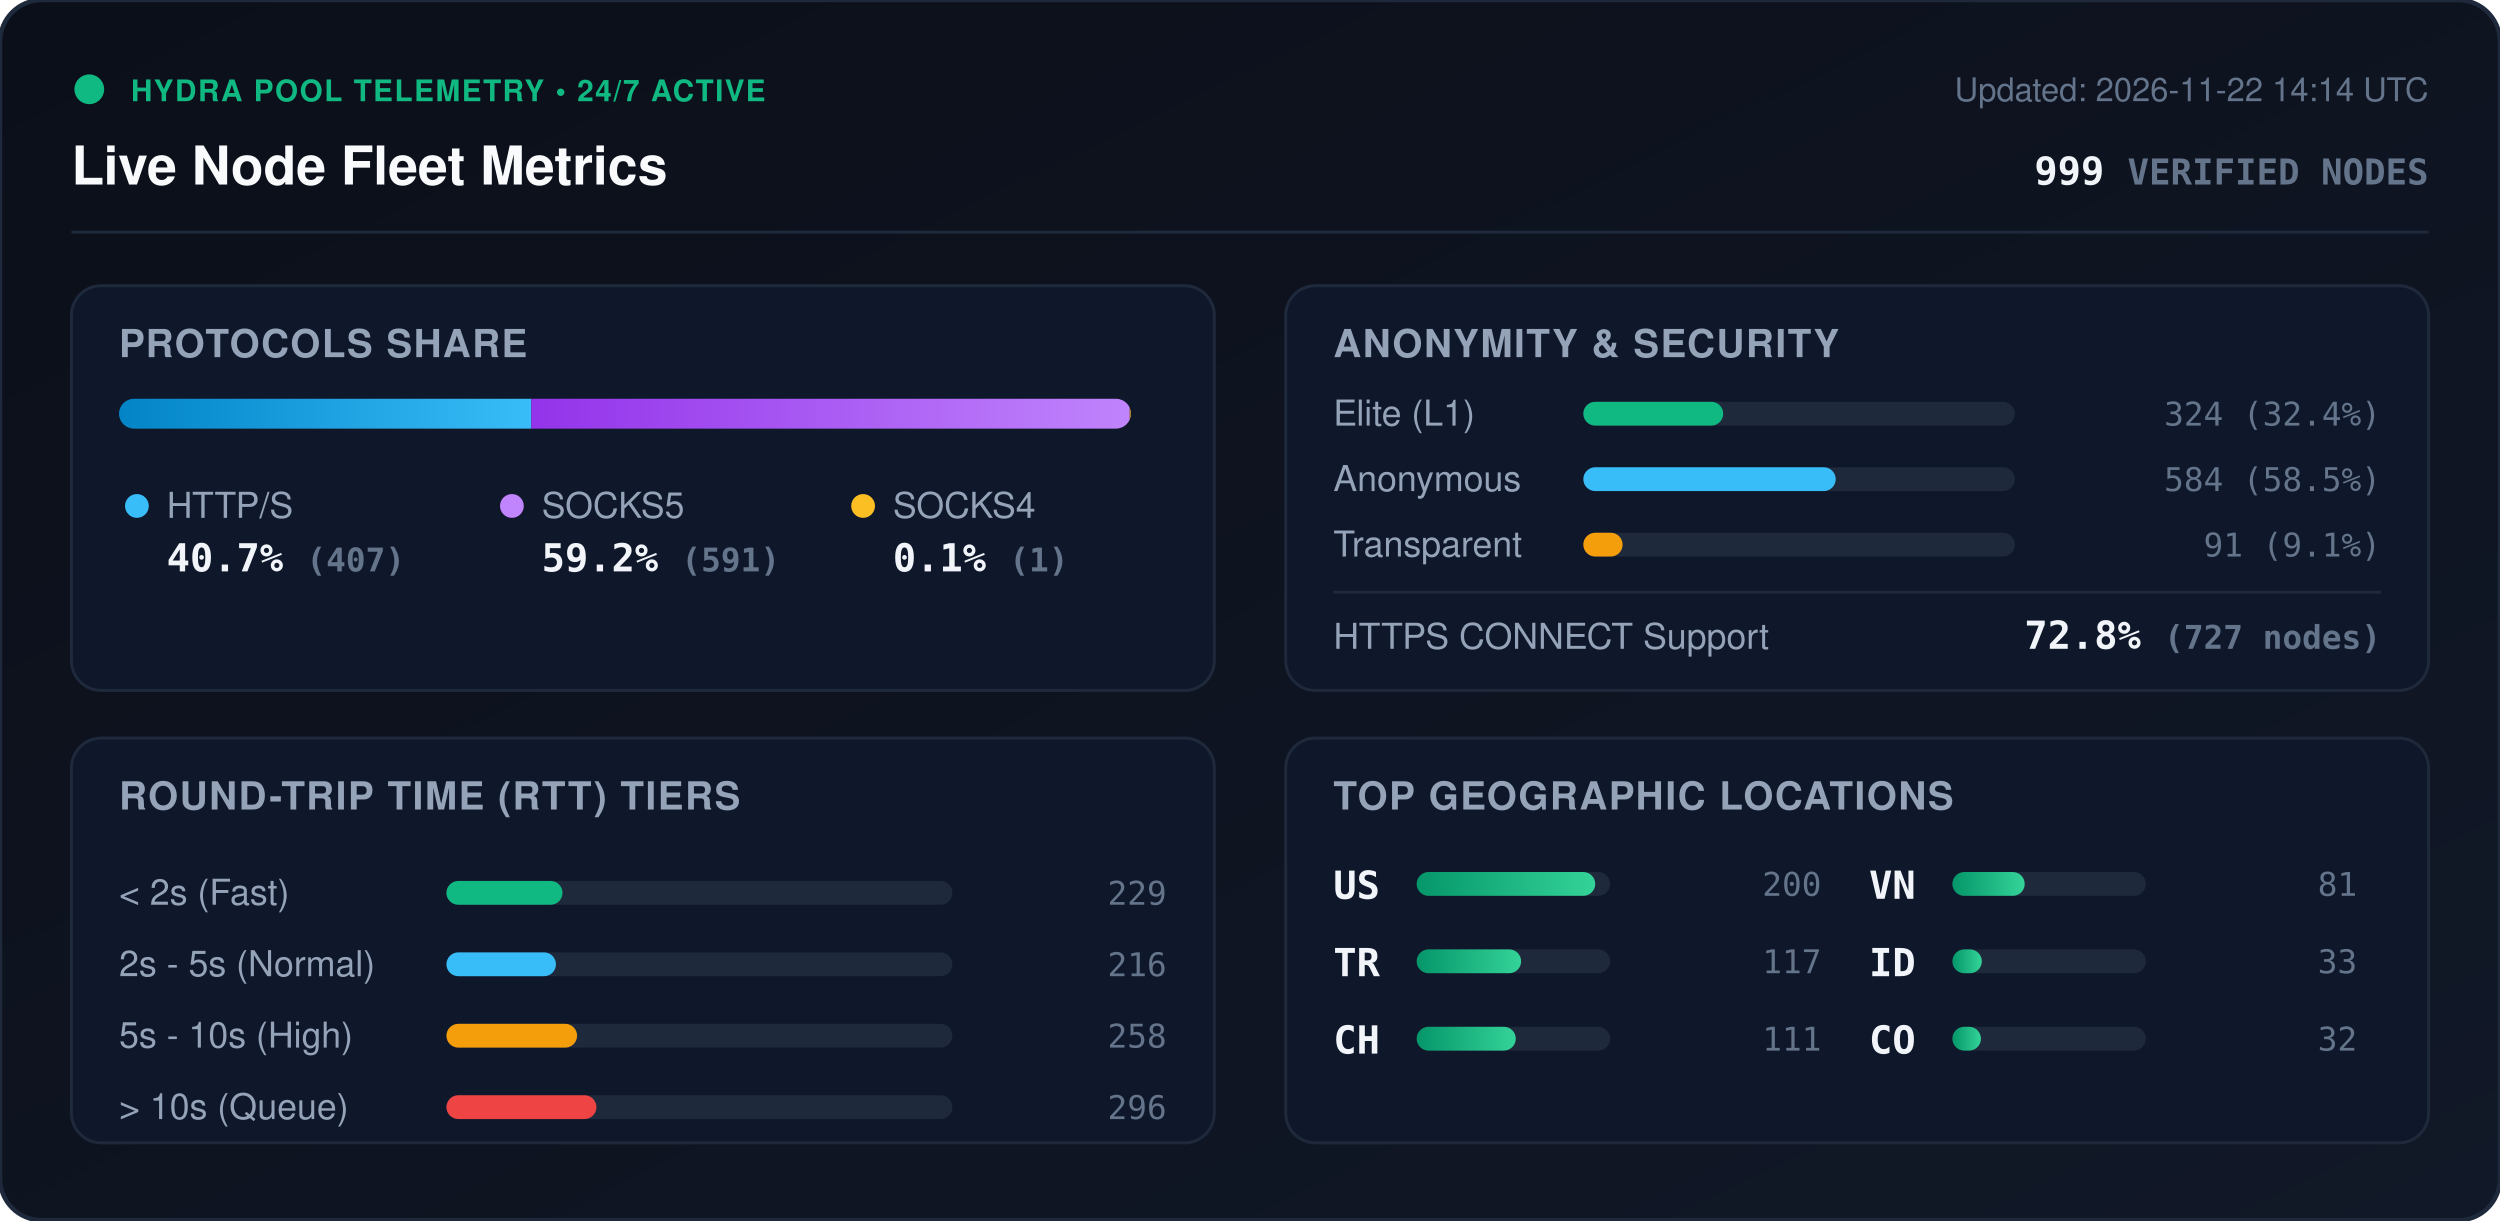
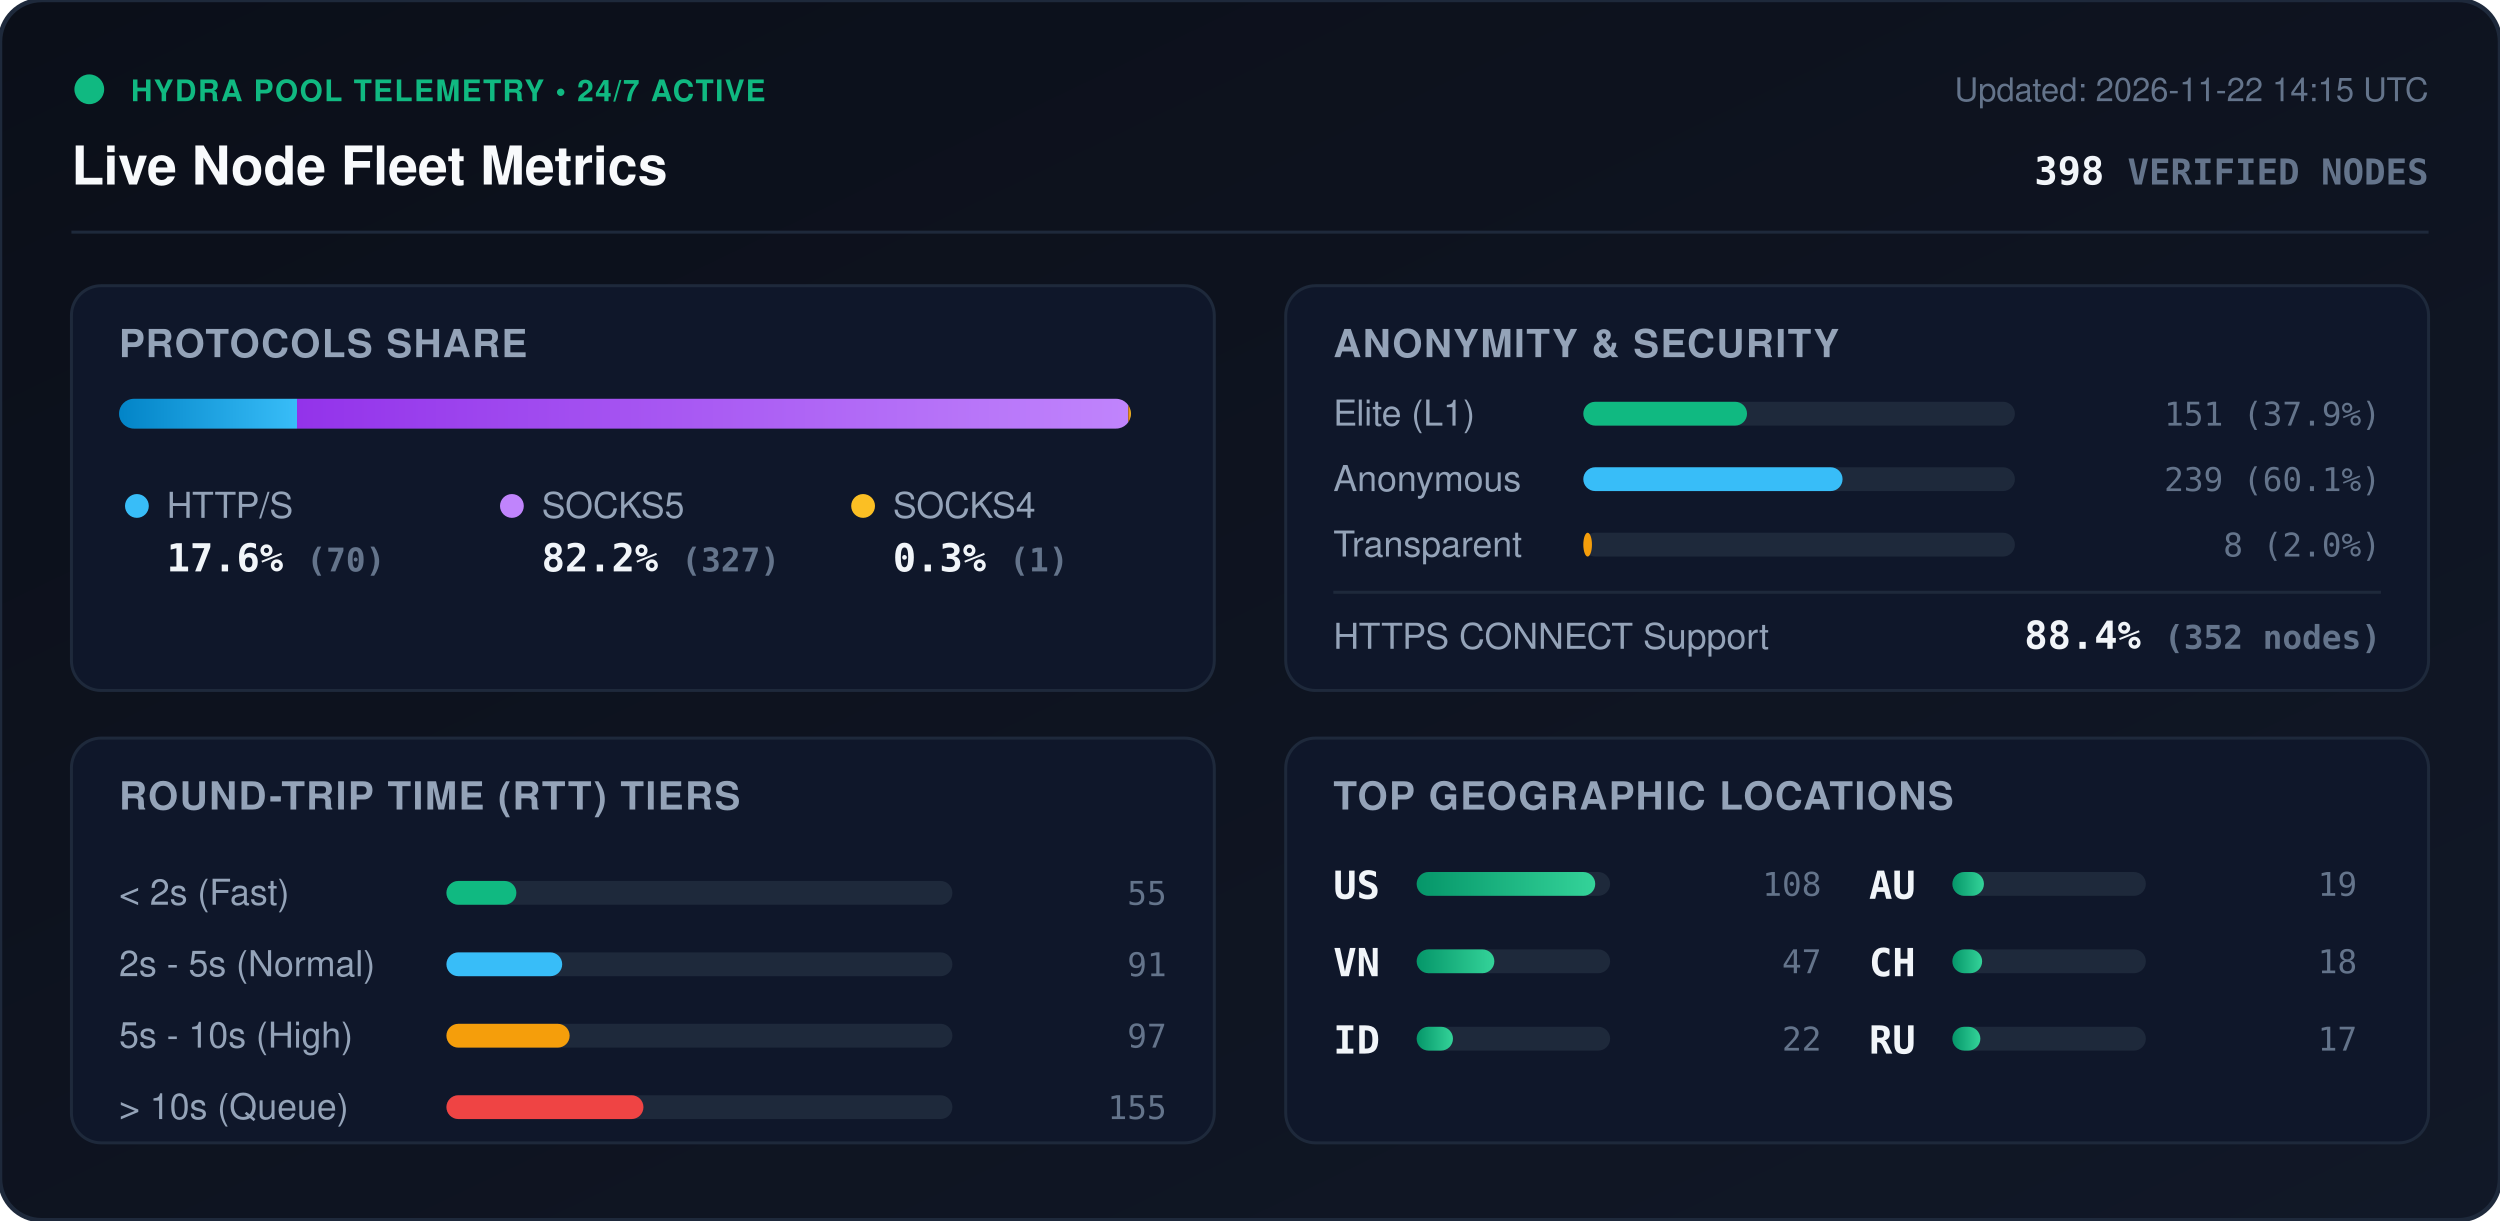
<svg xmlns="http://www.w3.org/2000/svg" viewBox="0 0 840 410" width="840" height="410" style="max-width: 100%; height: auto;">
  <defs>
    <linearGradient id="bg" x1="0%" y1="0%" x2="100%" y2="100%">
      <stop offset="0%" stop-color="#0b0f19" />
      <stop offset="100%" stop-color="#111827" />
    </linearGradient>
    <linearGradient id="bar-http" x1="0%" y1="0%" x2="100%" y2="0%">
      <stop offset="0%" stop-color="#0284c7" />
      <stop offset="100%" stop-color="#38bdf8" />
    </linearGradient>
    <linearGradient id="bar-socks5" x1="0%" y1="0%" x2="100%" y2="0%">
      <stop offset="0%" stop-color="#9333ea" />
      <stop offset="100%" stop-color="#c084fc" />
    </linearGradient>
    <linearGradient id="bar-socks4" x1="0%" y1="0%" x2="100%" y2="0%">
      <stop offset="0%" stop-color="#d97706" />
      <stop offset="100%" stop-color="#fbbf24" />
    </linearGradient>
    <linearGradient id="bar-green" x1="0%" y1="0%" x2="100%" y2="0%">
      <stop offset="0%" stop-color="#059669" />
      <stop offset="100%" stop-color="#34d399" />
    </linearGradient>
    <clipPath id="prog-track-clip">
      <rect width="340.0" height="10" rx="5" />
    </clipPath>
    <style>
      .title { font: 700 18px -apple-system, BlinkMacSystemFont, 'Segoe UI', Helvetica, Arial, sans-serif; fill: #f8fafc; }
      .sub { font: 500 11px -apple-system, BlinkMacSystemFont, 'Segoe UI', Helvetica, Arial, sans-serif; fill: #64748b; }
      .section-hdr { font: 600 13px -apple-system, BlinkMacSystemFont, 'Segoe UI', Helvetica, Arial, sans-serif; fill: #94a3b8; letter-spacing: 0.5px; }
      .metric-val { font: 700 13px -apple-system, BlinkMacSystemFont, 'Segoe UI', Helvetica, Arial, sans-serif; fill: #f1f5f9; }
      .metric-lbl { font: 500 12px -apple-system, BlinkMacSystemFont, 'Segoe UI', Helvetica, Arial, sans-serif; fill: #94a3b8; }
      .badge-txt { font: 700 10px -apple-system, BlinkMacSystemFont, 'Segoe UI', Helvetica, Arial, sans-serif; fill: #10b981; letter-spacing: 0.5px; }
      .mono { font-family: ui-monospace, SFMono-Regular, Menlo, Monaco, Consolas, monospace; }
      .pulse { animation: beacon 2s infinite ease-in-out; }
      @keyframes beacon { 0%, 100% { opacity: 1; } 50% { opacity: 0.35; } }
    </style>
  </defs>
  <rect width="840" height="410" rx="14" fill="url(#bg)" stroke="#1e293b" stroke-width="1.5" />
  <g transform="translate(24, 24)">
    <circle cx="6" cy="6" r="5" fill="#10b981" class="pulse" />
    <text x="20" y="10" class="badge-txt">HYDRA POOL TELEMETRY • 24/7 ACTIVE</text>
    <text x="0" y="38" class="title">Live Node Fleet Metrics</text>
-     <text x="792" y="10" text-anchor="end" class="sub">Updated: 2026-11-22 14:14 UTC</text>
-     <text x="792" y="38" text-anchor="end" class="metric-val mono" fill="#38bdf8">999 <tspan font-size="12" fill="#64748b">VERIFIED NODES</tspan>
+     <text x="792" y="10" text-anchor="end" class="sub">Updated: 2026-11-22 14:15 UTC</text>
+     <text x="792" y="38" text-anchor="end" class="metric-val mono" fill="#38bdf8">398 <tspan font-size="12" fill="#64748b">VERIFIED NODES</tspan>
    </text>
  </g>
  <line x1="24" y1="78" x2="816" y2="78" stroke="#1e293b" stroke-width="1" />
  <g transform="translate(24, 96)">
    <rect width="384" height="136" rx="10" fill="#0f172a" stroke="#1e293b" />
    <text x="16" y="24" class="section-hdr">PROTOCOLS SHARE</text>
    <g transform="translate(16, 38)">
      <rect width="340.0" height="10" rx="5" fill="#1e293b" />
      <g clip-path="url(#prog-track-clip)">
-         <rect x="0" width="138.5" height="10" fill="url(#bar-http)" />
-         <rect x="138.5" width="201.1" height="10" fill="url(#bar-socks5)" />
-         <rect x="339.6" width="0.3" height="10" fill="url(#bar-socks4)" />
+         <rect x="0" width="59.8" height="10" fill="url(#bar-http)" />
+         <rect x="59.8" width="279.3" height="10" fill="url(#bar-socks5)" />
+         <rect x="339.1" width="0.9" height="10" fill="url(#bar-socks4)" />
      </g>
    </g>
    <g transform="translate(16, 68)">
      <circle cx="6" cy="6" r="4" fill="#38bdf8" />
      <text x="16" y="10" class="metric-lbl">HTTP/S</text>
-       <text x="16" y="28" class="metric-val mono">40.7% <tspan font-size="11" fill="#64748b">(407)</tspan>
+       <text x="16" y="28" class="metric-val mono">17.6% <tspan font-size="11" fill="#64748b">(70)</tspan>
      </text>
      <circle cx="132" cy="6" r="4" fill="#c084fc" />
      <text x="142" y="10" class="metric-lbl">SOCKS5</text>
-       <text x="142" y="28" class="metric-val mono">59.2% <tspan font-size="11" fill="#64748b">(591)</tspan>
+       <text x="142" y="28" class="metric-val mono">82.2% <tspan font-size="11" fill="#64748b">(327)</tspan>
      </text>
      <circle cx="250" cy="6" r="4" fill="#fbbf24" />
      <text x="260" y="10" class="metric-lbl">SOCKS4</text>
-       <text x="260" y="28" class="metric-val mono">0.1% <tspan font-size="11" fill="#64748b">(1)</tspan>
+       <text x="260" y="28" class="metric-val mono">0.3% <tspan font-size="11" fill="#64748b">(1)</tspan>
      </text>
    </g>
  </g>
  <g transform="translate(432, 96)">
    <rect width="384" height="136" rx="10" fill="#0f172a" stroke="#1e293b" />
    <text x="16" y="24" class="section-hdr">ANONYMITY &amp; SECURITY</text>
    <text x="16" y="47" class="metric-lbl">Elite (L1)</text>
    <rect x="100" y="39" width="145.0" height="8" rx="4" fill="#1e293b" />
-     <rect x="100" y="39" width="47.0" height="8" rx="4" fill="#10b981" />
-     <text x="368" y="47" text-anchor="end" class="mono sub" fill="#e2e8f0">324 (32.4%)</text>
+     <rect x="100" y="39" width="55.0" height="8" rx="4" fill="#10b981" />
+     <text x="368" y="47" text-anchor="end" class="mono sub" fill="#e2e8f0">151 (37.9%)</text>
    <text x="16" y="69" class="metric-lbl">Anonymous</text>
    <rect x="100" y="61" width="145.0" height="8" rx="4" fill="#1e293b" />
-     <rect x="100" y="61" width="84.8" height="8" rx="4" fill="#38bdf8" />
-     <text x="368" y="69" text-anchor="end" class="mono sub" fill="#e2e8f0">584 (58.5%)</text>
+     <rect x="100" y="61" width="87.1" height="8" rx="4" fill="#38bdf8" />
+     <text x="368" y="69" text-anchor="end" class="mono sub" fill="#e2e8f0">239 (60.1%)</text>
    <text x="16" y="91" class="metric-lbl">Transparent</text>
    <rect x="100" y="83" width="145.0" height="8" rx="4" fill="#1e293b" />
-     <rect x="100" y="83" width="13.2" height="8" rx="4" fill="#f59e0b" />
-     <text x="368" y="91" text-anchor="end" class="mono sub" fill="#e2e8f0">91 (9.1%)</text>
+     <rect x="100" y="83" width="2.9" height="8" rx="4" fill="#f59e0b" />
+     <text x="368" y="91" text-anchor="end" class="mono sub" fill="#e2e8f0">8 (2.0%)</text>
    <line x1="16" y1="103" x2="368" y2="103" stroke="#1e293b" stroke-width="1" />
    <text x="16" y="122" class="metric-lbl">HTTPS CONNECT Support</text>
-     <text x="368" y="122" text-anchor="end" class="metric-val mono" fill="#34d399">72.8% <tspan font-size="11" fill="#64748b">(727 nodes)</tspan>
+     <text x="368" y="122" text-anchor="end" class="metric-val mono" fill="#34d399">88.4% <tspan font-size="11" fill="#64748b">(352 nodes)</tspan>
    </text>
  </g>
  <g transform="translate(24, 248)">
    <rect width="384" height="136" rx="10" fill="#0f172a" stroke="#1e293b" />
    <text x="16" y="24" class="section-hdr">ROUND-TRIP TIME (RTT) TIERS</text>
    <g transform="translate(16, 42)">
      <text x="0" y="14" class="metric-lbl">&lt; 2s (Fast)</text>
      <rect x="110" y="6" width="170" height="8" rx="4" fill="#1e293b" />
-       <rect x="110" y="6" width="39.0" height="8" rx="4" fill="#10b981" />
-       <text x="352" y="14" text-anchor="end" class="mono sub">229</text>
+       <rect x="110" y="6" width="23.5" height="8" rx="4" fill="#10b981" />
+       <text x="352" y="14" text-anchor="end" class="mono sub">55</text>
      <text x="0" y="38" class="metric-lbl">2s - 5s (Normal)</text>
      <rect x="110" y="30" width="170" height="8" rx="4" fill="#1e293b" />
-       <rect x="110" y="30" width="36.8" height="8" rx="4" fill="#38bdf8" />
-       <text x="352" y="38" text-anchor="end" class="mono sub">216</text>
+       <rect x="110" y="30" width="38.9" height="8" rx="4" fill="#38bdf8" />
+       <text x="352" y="38" text-anchor="end" class="mono sub">91</text>
      <text x="0" y="62" class="metric-lbl">5s - 10s (High)</text>
      <rect x="110" y="54" width="170" height="8" rx="4" fill="#1e293b" />
-       <rect x="110" y="54" width="43.9" height="8" rx="4" fill="#f59e0b" />
-       <text x="352" y="62" text-anchor="end" class="mono sub">258</text>
+       <rect x="110" y="54" width="41.4" height="8" rx="4" fill="#f59e0b" />
+       <text x="352" y="62" text-anchor="end" class="mono sub">97</text>
      <text x="0" y="86" class="metric-lbl">&gt; 10s (Queue)</text>
      <rect x="110" y="78" width="170" height="8" rx="4" fill="#1e293b" />
-       <rect x="110" y="78" width="50.4" height="8" rx="4" fill="#ef4444" />
-       <text x="352" y="86" text-anchor="end" class="mono sub">296</text>
+       <rect x="110" y="78" width="66.2" height="8" rx="4" fill="#ef4444" />
+       <text x="352" y="86" text-anchor="end" class="mono sub">155</text>
    </g>
  </g>
  <g transform="translate(432, 248)">
    <rect width="384" height="136" rx="10" fill="#0f172a" stroke="#1e293b" />
    <text x="16" y="24" class="section-hdr">TOP GEOGRAPHIC LOCATIONS</text>
    <g transform="translate(16, 42)">
      <g transform="translate(0, 0)">
        <text x="0" y="12" class="mono metric-val" font-size="12">US</text>
        <rect x="28" y="3" width="65" height="8" rx="4" fill="#1e293b" />
        <rect x="28" y="3" width="60.0" height="8" rx="4" fill="url(#bar-green)" />
-         <text x="164" y="11" text-anchor="end" class="mono sub">200</text>
+         <text x="164" y="11" text-anchor="end" class="mono sub">108</text>
      </g>
      <g transform="translate(0, 26)">
-         <text x="0" y="12" class="mono metric-val" font-size="12">TR</text>
+         <text x="0" y="12" class="mono metric-val" font-size="12">VN</text>
        <rect x="28" y="3" width="65" height="8" rx="4" fill="#1e293b" />
-         <rect x="28" y="3" width="35.1" height="8" rx="4" fill="url(#bar-green)" />
-         <text x="164" y="11" text-anchor="end" class="mono sub">117</text>
+         <rect x="28" y="3" width="26.1" height="8" rx="4" fill="url(#bar-green)" />
+         <text x="164" y="11" text-anchor="end" class="mono sub">47</text>
      </g>
      <g transform="translate(0, 52)">
+         <text x="0" y="12" class="mono metric-val" font-size="12">ID</text>
+         <rect x="28" y="3" width="65" height="8" rx="4" fill="#1e293b" />
+         <rect x="28" y="3" width="12.2" height="8" rx="4" fill="url(#bar-green)" />
+         <text x="164" y="11" text-anchor="end" class="mono sub">22</text>
+       </g>
+       <g transform="translate(180, 0)">
+         <text x="0" y="12" class="mono metric-val" font-size="12">AU</text>
+         <rect x="28" y="3" width="65" height="8" rx="4" fill="#1e293b" />
+         <rect x="28" y="3" width="10.6" height="8" rx="4" fill="url(#bar-green)" />
+         <text x="164" y="11" text-anchor="end" class="mono sub">19</text>
+       </g>
+       <g transform="translate(180, 26)">
        <text x="0" y="12" class="mono metric-val" font-size="12">CH</text>
        <rect x="28" y="3" width="65" height="8" rx="4" fill="#1e293b" />
-         <rect x="28" y="3" width="33.3" height="8" rx="4" fill="url(#bar-green)" />
-         <text x="164" y="11" text-anchor="end" class="mono sub">111</text>
-       </g>
-       <g transform="translate(180, 0)">
-         <text x="0" y="12" class="mono metric-val" font-size="12">VN</text>
-         <rect x="28" y="3" width="65" height="8" rx="4" fill="#1e293b" />
-         <rect x="28" y="3" width="24.3" height="8" rx="4" fill="url(#bar-green)" />
-         <text x="164" y="11" text-anchor="end" class="mono sub">81</text>
-       </g>
-       <g transform="translate(180, 26)">
-         <text x="0" y="12" class="mono metric-val" font-size="12">ID</text>
-         <rect x="28" y="3" width="65" height="8" rx="4" fill="#1e293b" />
-         <rect x="28" y="3" width="9.9" height="8" rx="4" fill="url(#bar-green)" />
-         <text x="164" y="11" text-anchor="end" class="mono sub">33</text>
+         <rect x="28" y="3" width="10.0" height="8" rx="4" fill="url(#bar-green)" />
+         <text x="164" y="11" text-anchor="end" class="mono sub">18</text>
      </g>
      <g transform="translate(180, 52)">
-         <text x="0" y="12" class="mono metric-val" font-size="12">CO</text>
+         <text x="0" y="12" class="mono metric-val" font-size="12">RU</text>
        <rect x="28" y="3" width="65" height="8" rx="4" fill="#1e293b" />
-         <rect x="28" y="3" width="9.6" height="8" rx="4" fill="url(#bar-green)" />
-         <text x="164" y="11" text-anchor="end" class="mono sub">32</text>
+         <rect x="28" y="3" width="9.4" height="8" rx="4" fill="url(#bar-green)" />
+         <text x="164" y="11" text-anchor="end" class="mono sub">17</text>
      </g>
    </g>
  </g>
</svg>
